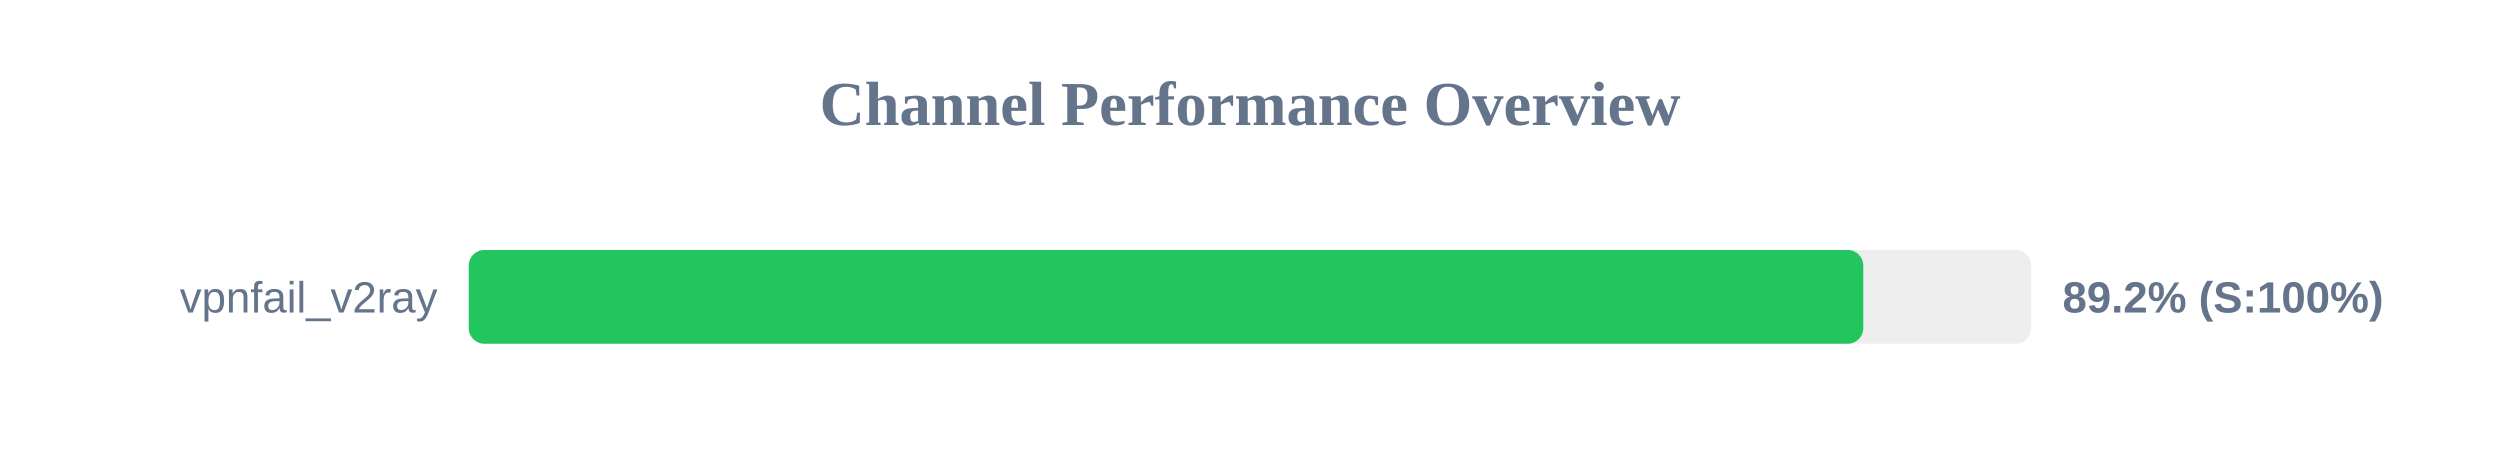
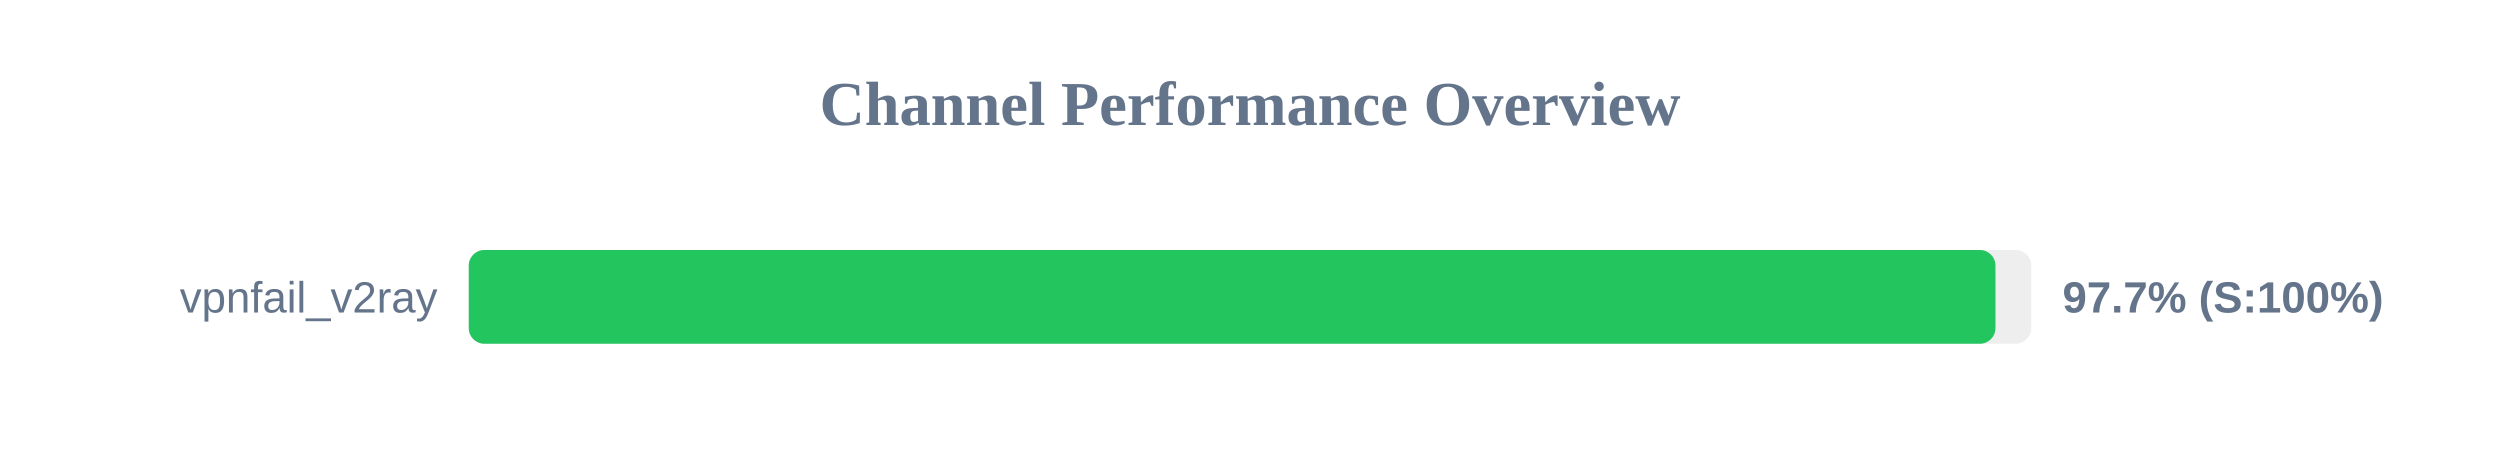
<svg xmlns="http://www.w3.org/2000/svg" width="800" height="150" version="1.1">
  <style>
        .row { font: 14px Arial; fill: #64748b; }
        .score { font: bold 14px Arial; fill: #64748b; }
    </style>
  <text x="400" y="40" text-anchor="middle" font-size="20px" font-weight="bold" fill="#64748b">Channel Performance Overview</text>
  <rect x="150" y="80" width="500" height="30" fill="#eee" rx="5" />
-   <rect x="150" y="80" width="446.25" height="30" fill="#22c55e" rx="5" />
+   <rect x="150" y="80" width="488.55" height="30" fill="#22c55e" rx="5" />
  <text x="140" y="100" text-anchor="end" class="row">vpnfail_v2ray</text>
-   <text x="660" y="100" text-anchor="start" class="score">89.2% (S:100%)</text>
+   <text x="660" y="100" text-anchor="start" class="score">97.7% (S:100%)</text>
</svg>
